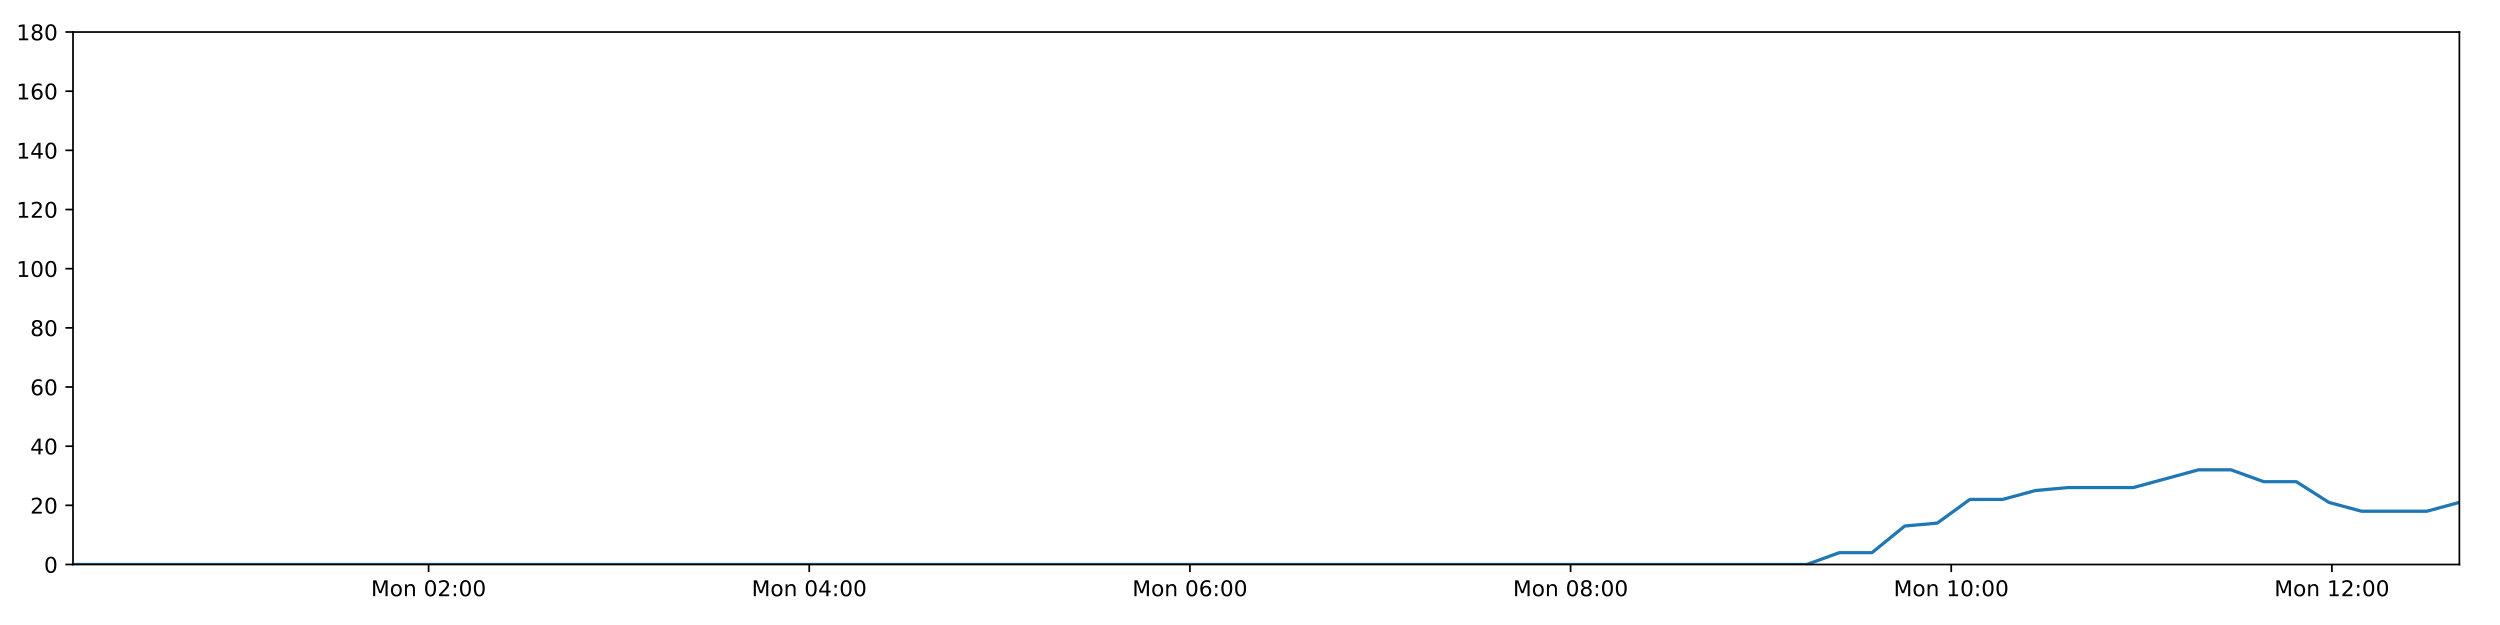
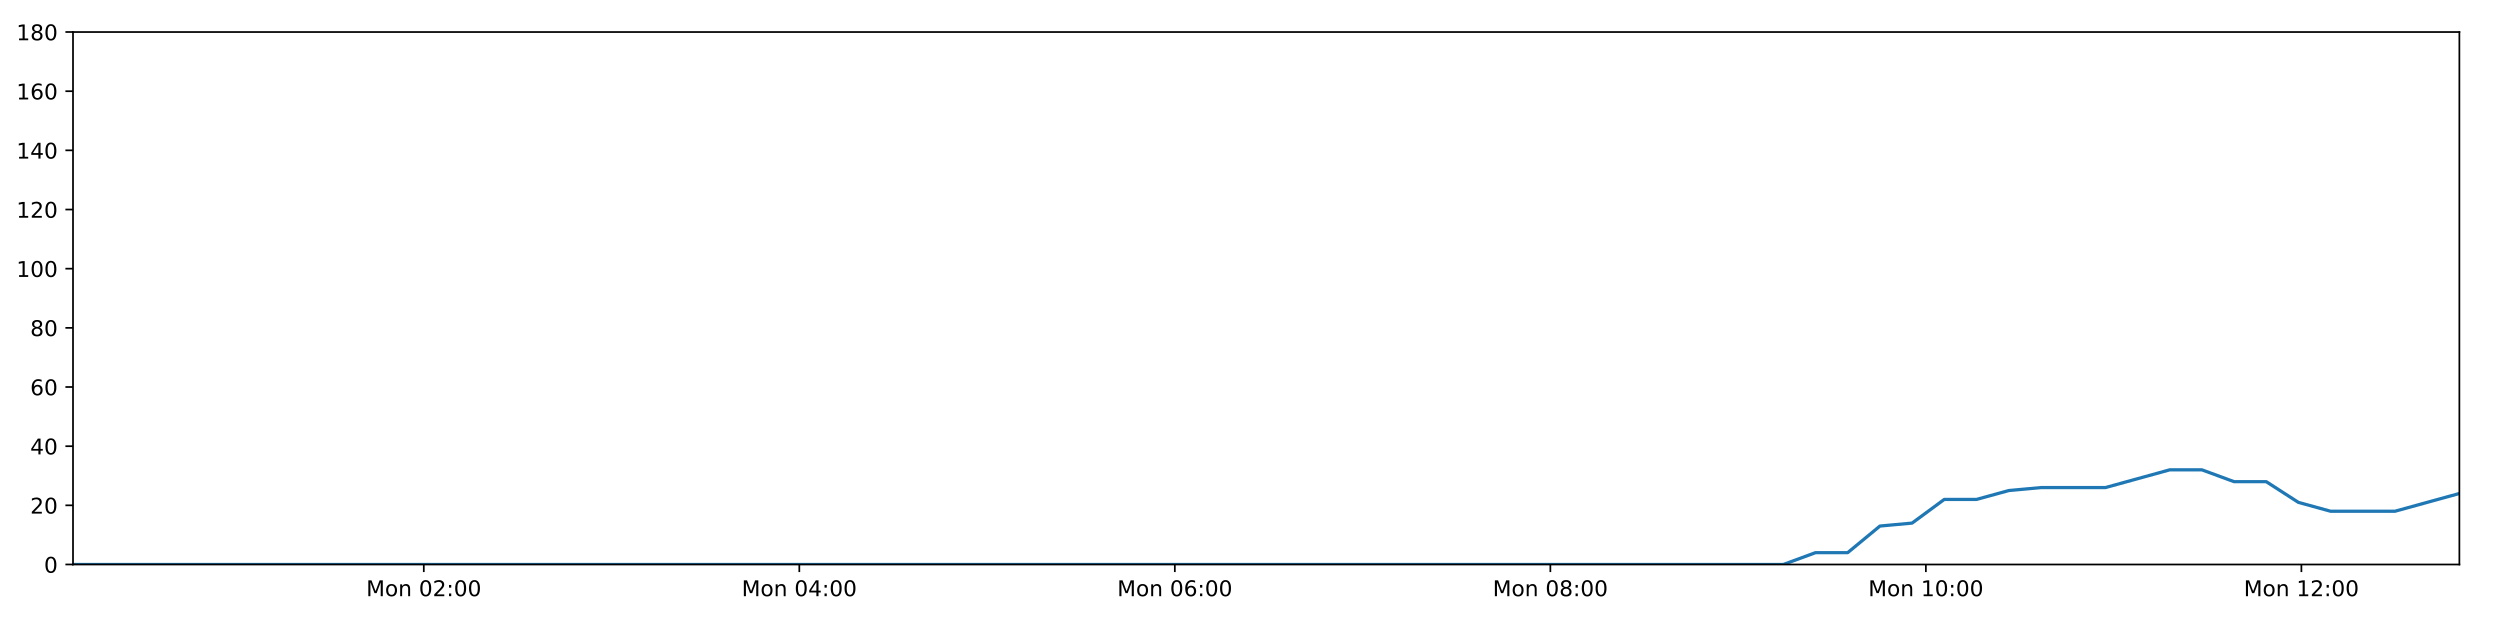
<svg xmlns="http://www.w3.org/2000/svg" xmlns:xlink="http://www.w3.org/1999/xlink" height="288pt" version="1.1" viewBox="0 0 1152 288" width="1152pt">
  <defs>
    <style type="text/css">
*{stroke-linecap:butt;stroke-linejoin:round;}
  </style>
  </defs>
  <g id="figure_1">
    <g id="patch_1">
      <path d="M 0 288  L 1152 288  L 1152 0  L 0 0  z " style="fill:#ffffff;" />
    </g>
    <g id="axes_1">
      <g id="patch_2">
        <path d="M 33.64 260.12  L 1133.28 260.12  L 1133.28 14.76  L 33.64 14.76  z " style="fill:#ffffff;" />
      </g>
      <g id="matplotlib.axis_1">
        <g id="xtick_1">
          <g id="line2d_1">
            <defs>
-               <path d="M 0 0  L 0 3.5  " id="m7777b50a31" style="stroke:#000000;stroke-width:0.8;" />
-             </defs>
-             <g>
-               <use style="stroke:#000000;stroke-width:0.8;" x="197.496" xlink:href="#m7777b50a31" y="260.12" />
+               <path d="M 0 0  L 0 3.5  " id="m9eb6f4e4d3" style="stroke:#000000;stroke-width:0.8;" />
+             </defs>
+             <g>
+               <use style="stroke:#000000;stroke-width:0.8;" x="195.283" xlink:href="#m9eb6f4e4d3" y="260.12" />
            </g>
          </g>
          <g id="text_1">
            <defs>
              <path d="M 9.812 72.906  L 24.516 72.906  L 43.109 23.297  L 61.812 72.906  L 76.516 72.906  L 76.516 0  L 66.891 0  L 66.891 64.016  L 48.094 14.016  L 38.188 14.016  L 19.391 64.016  L 19.391 0  L 9.812 0  z " id="DejaVuSans-77" />
              <path d="M 30.609 48.391  Q 23.391 48.391 19.188 42.75  Q 14.984 37.109 14.984 27.297  Q 14.984 17.484 19.156 11.844  Q 23.344 6.203 30.609 6.203  Q 37.797 6.203 41.984 11.859  Q 46.188 17.531 46.188 27.297  Q 46.188 37.016 41.984 42.703  Q 37.797 48.391 30.609 48.391  z M 30.609 56  Q 42.328 56 49.016 48.375  Q 55.719 40.766 55.719 27.297  Q 55.719 13.875 49.016 6.219  Q 42.328 -1.422 30.609 -1.422  Q 18.844 -1.422 12.172 6.219  Q 5.516 13.875 5.516 27.297  Q 5.516 40.766 12.172 48.375  Q 18.844 56 30.609 56  z " id="DejaVuSans-111" />
              <path d="M 54.891 33.016  L 54.891 0  L 45.906 0  L 45.906 32.719  Q 45.906 40.484 42.875 44.328  Q 39.844 48.188 33.797 48.188  Q 26.516 48.188 22.312 43.547  Q 18.109 38.922 18.109 30.906  L 18.109 0  L 9.078 0  L 9.078 54.688  L 18.109 54.688  L 18.109 46.188  Q 21.344 51.125 25.703 53.562  Q 30.078 56 35.797 56  Q 45.219 56 50.047 50.172  Q 54.891 44.344 54.891 33.016  z " id="DejaVuSans-110" />
              <path id="DejaVuSans-32" />
              <path d="M 31.781 66.406  Q 24.172 66.406 20.328 58.906  Q 16.5 51.422 16.5 36.375  Q 16.5 21.391 20.328 13.891  Q 24.172 6.391 31.781 6.391  Q 39.453 6.391 43.281 13.891  Q 47.125 21.391 47.125 36.375  Q 47.125 51.422 43.281 58.906  Q 39.453 66.406 31.781 66.406  z M 31.781 74.219  Q 44.047 74.219 50.516 64.516  Q 56.984 54.828 56.984 36.375  Q 56.984 17.969 50.516 8.266  Q 44.047 -1.422 31.781 -1.422  Q 19.531 -1.422 13.062 8.266  Q 6.594 17.969 6.594 36.375  Q 6.594 54.828 13.062 64.516  Q 19.531 74.219 31.781 74.219  z " id="DejaVuSans-48" />
              <path d="M 19.188 8.297  L 53.609 8.297  L 53.609 0  L 7.328 0  L 7.328 8.297  Q 12.938 14.109 22.625 23.891  Q 32.328 33.688 34.812 36.531  Q 39.547 41.844 41.422 45.531  Q 43.312 49.219 43.312 52.781  Q 43.312 58.594 39.234 62.25  Q 35.156 65.922 28.609 65.922  Q 23.969 65.922 18.812 64.312  Q 13.672 62.703 7.812 59.422  L 7.812 69.391  Q 13.766 71.781 18.938 73  Q 24.125 74.219 28.422 74.219  Q 39.75 74.219 46.484 68.547  Q 53.219 62.891 53.219 53.422  Q 53.219 48.922 51.531 44.891  Q 49.859 40.875 45.406 35.406  Q 44.188 33.984 37.641 27.219  Q 31.109 20.453 19.188 8.297  z " id="DejaVuSans-50" />
              <path d="M 11.719 12.406  L 22.016 12.406  L 22.016 0  L 11.719 0  z M 11.719 51.703  L 22.016 51.703  L 22.016 39.312  L 11.719 39.312  z " id="DejaVuSans-58" />
            </defs>
-             <g transform="translate(170.9555 274.7184)scale(0.1 -0.1)">
+             <g transform="translate(168.7427 274.7184)scale(0.1 -0.1)">
              <use xlink:href="#DejaVuSans-77" />
              <use x="86.279" xlink:href="#DejaVuSans-111" />
              <use x="147.461" xlink:href="#DejaVuSans-110" />
              <use x="210.84" xlink:href="#DejaVuSans-32" />
              <use x="242.627" xlink:href="#DejaVuSans-48" />
              <use x="306.25" xlink:href="#DejaVuSans-50" />
              <use x="369.873" xlink:href="#DejaVuSans-58" />
              <use x="403.564" xlink:href="#DejaVuSans-48" />
              <use x="467.188" xlink:href="#DejaVuSans-48" />
            </g>
          </g>
        </g>
        <g id="xtick_2">
          <g id="line2d_2">
            <g>
-               <use style="stroke:#000000;stroke-width:0.8;" x="372.905" xlink:href="#m7777b50a31" y="260.12" />
+               <use style="stroke:#000000;stroke-width:0.8;" x="368.323" xlink:href="#m9eb6f4e4d3" y="260.12" />
            </g>
          </g>
          <g id="text_2">
            <defs>
              <path d="M 37.797 64.312  L 12.891 25.391  L 37.797 25.391  z M 35.203 72.906  L 47.609 72.906  L 47.609 25.391  L 58.016 25.391  L 58.016 17.188  L 47.609 17.188  L 47.609 0  L 37.797 0  L 37.797 17.188  L 4.891 17.188  L 4.891 26.703  z " id="DejaVuSans-52" />
            </defs>
-             <g transform="translate(346.364 274.7184)scale(0.1 -0.1)">
+             <g transform="translate(341.7826 274.7184)scale(0.1 -0.1)">
              <use xlink:href="#DejaVuSans-77" />
              <use x="86.279" xlink:href="#DejaVuSans-111" />
              <use x="147.461" xlink:href="#DejaVuSans-110" />
              <use x="210.84" xlink:href="#DejaVuSans-32" />
              <use x="242.627" xlink:href="#DejaVuSans-48" />
              <use x="306.25" xlink:href="#DejaVuSans-52" />
              <use x="369.873" xlink:href="#DejaVuSans-58" />
              <use x="403.564" xlink:href="#DejaVuSans-48" />
              <use x="467.188" xlink:href="#DejaVuSans-48" />
            </g>
          </g>
        </g>
        <g id="xtick_3">
          <g id="line2d_3">
            <g>
-               <use style="stroke:#000000;stroke-width:0.8;" x="548.313" xlink:href="#m7777b50a31" y="260.12" />
+               <use style="stroke:#000000;stroke-width:0.8;" x="541.363" xlink:href="#m9eb6f4e4d3" y="260.12" />
            </g>
          </g>
          <g id="text_3">
            <defs>
              <path d="M 33.016 40.375  Q 26.375 40.375 22.484 35.828  Q 18.609 31.297 18.609 23.391  Q 18.609 15.531 22.484 10.953  Q 26.375 6.391 33.016 6.391  Q 39.656 6.391 43.531 10.953  Q 47.406 15.531 47.406 23.391  Q 47.406 31.297 43.531 35.828  Q 39.656 40.375 33.016 40.375  z M 52.594 71.297  L 52.594 62.312  Q 48.875 64.062 45.094 64.984  Q 41.312 65.922 37.594 65.922  Q 27.828 65.922 22.672 59.328  Q 17.531 52.734 16.797 39.406  Q 19.672 43.656 24.016 45.922  Q 28.375 48.188 33.594 48.188  Q 44.578 48.188 50.953 41.516  Q 57.328 34.859 57.328 23.391  Q 57.328 12.156 50.688 5.359  Q 44.047 -1.422 33.016 -1.422  Q 20.359 -1.422 13.672 8.266  Q 6.984 17.969 6.984 36.375  Q 6.984 53.656 15.188 63.938  Q 23.391 74.219 37.203 74.219  Q 40.922 74.219 44.703 73.484  Q 48.484 72.75 52.594 71.297  z " id="DejaVuSans-54" />
            </defs>
-             <g transform="translate(521.7726 274.7184)scale(0.1 -0.1)">
+             <g transform="translate(514.8224 274.7184)scale(0.1 -0.1)">
              <use xlink:href="#DejaVuSans-77" />
              <use x="86.279" xlink:href="#DejaVuSans-111" />
              <use x="147.461" xlink:href="#DejaVuSans-110" />
              <use x="210.84" xlink:href="#DejaVuSans-32" />
              <use x="242.627" xlink:href="#DejaVuSans-48" />
              <use x="306.25" xlink:href="#DejaVuSans-54" />
              <use x="369.873" xlink:href="#DejaVuSans-58" />
              <use x="403.564" xlink:href="#DejaVuSans-48" />
              <use x="467.188" xlink:href="#DejaVuSans-48" />
            </g>
          </g>
        </g>
        <g id="xtick_4">
          <g id="line2d_4">
            <g>
-               <use style="stroke:#000000;stroke-width:0.8;" x="723.722" xlink:href="#m7777b50a31" y="260.12" />
+               <use style="stroke:#000000;stroke-width:0.8;" x="714.403" xlink:href="#m9eb6f4e4d3" y="260.12" />
            </g>
          </g>
          <g id="text_4">
            <defs>
              <path d="M 31.781 34.625  Q 24.75 34.625 20.719 30.859  Q 16.703 27.094 16.703 20.516  Q 16.703 13.922 20.719 10.156  Q 24.75 6.391 31.781 6.391  Q 38.812 6.391 42.859 10.172  Q 46.922 13.969 46.922 20.516  Q 46.922 27.094 42.891 30.859  Q 38.875 34.625 31.781 34.625  z M 21.922 38.812  Q 15.578 40.375 12.031 44.719  Q 8.5 49.078 8.5 55.328  Q 8.5 64.062 14.719 69.141  Q 20.953 74.219 31.781 74.219  Q 42.672 74.219 48.875 69.141  Q 55.078 64.062 55.078 55.328  Q 55.078 49.078 51.531 44.719  Q 48 40.375 41.703 38.812  Q 48.828 37.156 52.797 32.312  Q 56.781 27.484 56.781 20.516  Q 56.781 9.906 50.312 4.234  Q 43.844 -1.422 31.781 -1.422  Q 19.734 -1.422 13.25 4.234  Q 6.781 9.906 6.781 20.516  Q 6.781 27.484 10.781 32.312  Q 14.797 37.156 21.922 38.812  z M 18.312 54.391  Q 18.312 48.734 21.844 45.562  Q 25.391 42.391 31.781 42.391  Q 38.141 42.391 41.719 45.562  Q 45.312 48.734 45.312 54.391  Q 45.312 60.062 41.719 63.234  Q 38.141 66.406 31.781 66.406  Q 25.391 66.406 21.844 63.234  Q 18.312 60.062 18.312 54.391  z " id="DejaVuSans-56" />
            </defs>
-             <g transform="translate(697.1812 274.7184)scale(0.1 -0.1)">
+             <g transform="translate(687.8623 274.7184)scale(0.1 -0.1)">
              <use xlink:href="#DejaVuSans-77" />
              <use x="86.279" xlink:href="#DejaVuSans-111" />
              <use x="147.461" xlink:href="#DejaVuSans-110" />
              <use x="210.84" xlink:href="#DejaVuSans-32" />
              <use x="242.627" xlink:href="#DejaVuSans-48" />
              <use x="306.25" xlink:href="#DejaVuSans-56" />
              <use x="369.873" xlink:href="#DejaVuSans-58" />
              <use x="403.564" xlink:href="#DejaVuSans-48" />
              <use x="467.188" xlink:href="#DejaVuSans-48" />
            </g>
          </g>
        </g>
        <g id="xtick_5">
          <g id="line2d_5">
            <g>
-               <use style="stroke:#000000;stroke-width:0.8;" x="899.13" xlink:href="#m7777b50a31" y="260.12" />
+               <use style="stroke:#000000;stroke-width:0.8;" x="887.443" xlink:href="#m9eb6f4e4d3" y="260.12" />
            </g>
          </g>
          <g id="text_5">
            <defs>
              <path d="M 12.406 8.297  L 28.516 8.297  L 28.516 63.922  L 10.984 60.406  L 10.984 69.391  L 28.422 72.906  L 38.281 72.906  L 38.281 8.297  L 54.391 8.297  L 54.391 0  L 12.406 0  z " id="DejaVuSans-49" />
            </defs>
-             <g transform="translate(872.5898 274.7184)scale(0.1 -0.1)">
+             <g transform="translate(860.9021 274.7184)scale(0.1 -0.1)">
              <use xlink:href="#DejaVuSans-77" />
              <use x="86.279" xlink:href="#DejaVuSans-111" />
              <use x="147.461" xlink:href="#DejaVuSans-110" />
              <use x="210.84" xlink:href="#DejaVuSans-32" />
              <use x="242.627" xlink:href="#DejaVuSans-49" />
              <use x="306.25" xlink:href="#DejaVuSans-48" />
              <use x="369.873" xlink:href="#DejaVuSans-58" />
              <use x="403.564" xlink:href="#DejaVuSans-48" />
              <use x="467.188" xlink:href="#DejaVuSans-48" />
            </g>
          </g>
        </g>
        <g id="xtick_6">
          <g id="line2d_6">
            <g>
-               <use style="stroke:#000000;stroke-width:0.8;" x="1074.539" xlink:href="#m7777b50a31" y="260.12" />
+               <use style="stroke:#000000;stroke-width:0.8;" x="1060.483" xlink:href="#m9eb6f4e4d3" y="260.12" />
            </g>
          </g>
          <g id="text_6">
-             <g transform="translate(1047.998 274.7184)scale(0.1 -0.1)">
+             <g transform="translate(1033.942 274.7184)scale(0.1 -0.1)">
              <use xlink:href="#DejaVuSans-77" />
              <use x="86.279" xlink:href="#DejaVuSans-111" />
              <use x="147.461" xlink:href="#DejaVuSans-110" />
              <use x="210.84" xlink:href="#DejaVuSans-32" />
              <use x="242.627" xlink:href="#DejaVuSans-49" />
              <use x="306.25" xlink:href="#DejaVuSans-50" />
              <use x="369.873" xlink:href="#DejaVuSans-58" />
              <use x="403.564" xlink:href="#DejaVuSans-48" />
              <use x="467.188" xlink:href="#DejaVuSans-48" />
            </g>
          </g>
        </g>
      </g>
      <g id="matplotlib.axis_2">
        <g id="ytick_1">
          <g id="line2d_7">
            <defs>
-               <path d="M 0 0  L -3.5 0  " id="m29c2f39473" style="stroke:#000000;stroke-width:0.8;" />
-             </defs>
-             <g>
-               <use style="stroke:#000000;stroke-width:0.8;" x="33.64" xlink:href="#m29c2f39473" y="260.12" />
+               <path d="M 0 0  L -3.5 0  " id="m47c7fe1514" style="stroke:#000000;stroke-width:0.8;" />
+             </defs>
+             <g>
+               <use style="stroke:#000000;stroke-width:0.8;" x="33.64" xlink:href="#m47c7fe1514" y="260.12" />
            </g>
          </g>
          <g id="text_7">
            <g transform="translate(20.2775 263.9192)scale(0.1 -0.1)">
              <use xlink:href="#DejaVuSans-48" />
            </g>
          </g>
        </g>
        <g id="ytick_2">
          <g id="line2d_8">
            <g>
-               <use style="stroke:#000000;stroke-width:0.8;" x="33.64" xlink:href="#m29c2f39473" y="232.858" />
+               <use style="stroke:#000000;stroke-width:0.8;" x="33.64" xlink:href="#m47c7fe1514" y="232.858" />
            </g>
          </g>
          <g id="text_8">
            <g transform="translate(13.915 236.657)scale(0.1 -0.1)">
              <use xlink:href="#DejaVuSans-50" />
              <use x="63.623" xlink:href="#DejaVuSans-48" />
            </g>
          </g>
        </g>
        <g id="ytick_3">
          <g id="line2d_9">
            <g>
-               <use style="stroke:#000000;stroke-width:0.8;" x="33.64" xlink:href="#m29c2f39473" y="205.596" />
+               <use style="stroke:#000000;stroke-width:0.8;" x="33.64" xlink:href="#m47c7fe1514" y="205.596" />
            </g>
          </g>
          <g id="text_9">
            <g transform="translate(13.915 209.3948)scale(0.1 -0.1)">
              <use xlink:href="#DejaVuSans-52" />
              <use x="63.623" xlink:href="#DejaVuSans-48" />
            </g>
          </g>
        </g>
        <g id="ytick_4">
          <g id="line2d_10">
            <g>
-               <use style="stroke:#000000;stroke-width:0.8;" x="33.64" xlink:href="#m29c2f39473" y="178.333" />
+               <use style="stroke:#000000;stroke-width:0.8;" x="33.64" xlink:href="#m47c7fe1514" y="178.333" />
            </g>
          </g>
          <g id="text_10">
            <g transform="translate(13.915 182.1326)scale(0.1 -0.1)">
              <use xlink:href="#DejaVuSans-54" />
              <use x="63.623" xlink:href="#DejaVuSans-48" />
            </g>
          </g>
        </g>
        <g id="ytick_5">
          <g id="line2d_11">
            <g>
-               <use style="stroke:#000000;stroke-width:0.8;" x="33.64" xlink:href="#m29c2f39473" y="151.071" />
+               <use style="stroke:#000000;stroke-width:0.8;" x="33.64" xlink:href="#m47c7fe1514" y="151.071" />
            </g>
          </g>
          <g id="text_11">
            <g transform="translate(13.915 154.8703)scale(0.1 -0.1)">
              <use xlink:href="#DejaVuSans-56" />
              <use x="63.623" xlink:href="#DejaVuSans-48" />
            </g>
          </g>
        </g>
        <g id="ytick_6">
          <g id="line2d_12">
            <g>
-               <use style="stroke:#000000;stroke-width:0.8;" x="33.64" xlink:href="#m29c2f39473" y="123.809" />
+               <use style="stroke:#000000;stroke-width:0.8;" x="33.64" xlink:href="#m47c7fe1514" y="123.809" />
            </g>
          </g>
          <g id="text_12">
            <g transform="translate(7.5525 127.6081)scale(0.1 -0.1)">
              <use xlink:href="#DejaVuSans-49" />
              <use x="63.623" xlink:href="#DejaVuSans-48" />
              <use x="127.246" xlink:href="#DejaVuSans-48" />
            </g>
          </g>
        </g>
        <g id="ytick_7">
          <g id="line2d_13">
            <g>
-               <use style="stroke:#000000;stroke-width:0.8;" x="33.64" xlink:href="#m29c2f39473" y="96.547" />
+               <use style="stroke:#000000;stroke-width:0.8;" x="33.64" xlink:href="#m47c7fe1514" y="96.547" />
            </g>
          </g>
          <g id="text_13">
            <g transform="translate(7.5525 100.3459)scale(0.1 -0.1)">
              <use xlink:href="#DejaVuSans-49" />
              <use x="63.623" xlink:href="#DejaVuSans-50" />
              <use x="127.246" xlink:href="#DejaVuSans-48" />
            </g>
          </g>
        </g>
        <g id="ytick_8">
          <g id="line2d_14">
            <g>
-               <use style="stroke:#000000;stroke-width:0.8;" x="33.64" xlink:href="#m29c2f39473" y="69.284" />
+               <use style="stroke:#000000;stroke-width:0.8;" x="33.64" xlink:href="#m47c7fe1514" y="69.284" />
            </g>
          </g>
          <g id="text_14">
            <g transform="translate(7.5525 73.08366)scale(0.1 -0.1)">
              <use xlink:href="#DejaVuSans-49" />
              <use x="63.623" xlink:href="#DejaVuSans-52" />
              <use x="127.246" xlink:href="#DejaVuSans-48" />
            </g>
          </g>
        </g>
        <g id="ytick_9">
          <g id="line2d_15">
            <g>
-               <use style="stroke:#000000;stroke-width:0.8;" x="33.64" xlink:href="#m29c2f39473" y="42.022" />
+               <use style="stroke:#000000;stroke-width:0.8;" x="33.64" xlink:href="#m47c7fe1514" y="42.022" />
            </g>
          </g>
          <g id="text_15">
            <g transform="translate(7.5525 45.82144)scale(0.1 -0.1)">
              <use xlink:href="#DejaVuSans-49" />
              <use x="63.623" xlink:href="#DejaVuSans-54" />
              <use x="127.246" xlink:href="#DejaVuSans-48" />
            </g>
          </g>
        </g>
        <g id="ytick_10">
          <g id="line2d_16">
            <g>
-               <use style="stroke:#000000;stroke-width:0.8;" x="33.64" xlink:href="#m29c2f39473" y="14.76" />
+               <use style="stroke:#000000;stroke-width:0.8;" x="33.64" xlink:href="#m47c7fe1514" y="14.76" />
            </g>
          </g>
          <g id="text_16">
            <g transform="translate(7.5525 18.55922)scale(0.1 -0.1)">
              <use xlink:href="#DejaVuSans-49" />
              <use x="63.623" xlink:href="#DejaVuSans-56" />
              <use x="127.246" xlink:href="#DejaVuSans-48" />
            </g>
          </g>
        </g>
      </g>
      <g id="line2d_17">
-         <path clip-path="url(#p1e3e27346e)" d="M 33.64 260.12  L 48.426 260.12  L 63.225 260.12  L 78.011 260.12  L 92.798 260.12  L 107.583 260.12  L 122.371 260.12  L 137.155 260.12  L 151.939 260.12  L 166.723 260.12  L 181.518 260.12  L 196.306 260.12  L 211.089 260.12  L 225.878 260.12  L 240.662 260.12  L 255.45 260.12  L 270.234 260.12  L 285.02 260.12  L 299.81 260.12  L 314.607 260.12  L 329.393 260.12  L 344.184 260.12  L 358.977 260.12  L 373.76 260.12  L 388.547 260.12  L 403.332 260.12  L 418.117 260.12  L 432.908 260.12  L 447.703 260.12  L 462.492 260.12  L 477.28 260.12  L 492.067 260.12  L 506.853 260.12  L 521.639 260.12  L 536.423 260.12  L 551.213 260.12  L 566.031 260.12  L 580.815 260.12  L 595.602 260.12  L 610.397 260.12  L 625.193 260.12  L 639.982 260.12  L 654.772 260.12  L 669.557 260.12  L 684.354 260.12  L 699.149 260.12  L 713.935 260.12  L 728.719 260.12  L 743.516 260.12  L 758.313 260.12  L 773.098 260.12  L 787.888 260.12  L 802.677 260.12  L 817.498 260.12  L 832.532 260.12  L 847.573 254.668  L 862.606 254.668  L 877.672 242.4  L 892.696 241.036  L 907.723 230.132  L 922.795 230.132  L 937.877 226.042  L 952.913 224.679  L 967.942 224.679  L 982.977 224.679  L 998.005 220.59  L 1013.03 216.5  L 1028.057 216.5  L 1043.082 221.953  L 1058.116 221.953  L 1073.138 231.495  L 1088.182 235.584  L 1103.217 235.584  L 1118.243 235.584  L 1133.28 231.495  " style="fill:none;stroke:#1f77b4;stroke-linecap:square;stroke-width:1.5;" />
+         <path clip-path="url(#p500ffda960)" d="M 33.64 260.12  L 48.227 260.12  L 62.826 260.12  L 77.412 260.12  L 91.999 260.12  L 106.584 260.12  L 121.172 260.12  L 135.757 260.12  L 150.341 260.12  L 164.926 260.12  L 179.521 260.12  L 194.109 260.12  L 208.692 260.12  L 223.282 260.12  L 237.867 260.12  L 252.454 260.12  L 267.039 260.12  L 281.625 260.12  L 296.215 260.12  L 310.813 260.12  L 325.399 260.12  L 339.99 260.12  L 354.583 260.12  L 369.167 260.12  L 383.755 260.12  L 398.34 260.12  L 412.925 260.12  L 427.516 260.12  L 442.111 260.12  L 456.701 260.12  L 471.289 260.12  L 485.876 260.12  L 500.462 260.12  L 515.049 260.12  L 529.633 260.12  L 544.223 260.12  L 558.841 260.12  L 573.426 260.12  L 588.013 260.12  L 602.609 260.12  L 617.205 260.12  L 631.794 260.12  L 646.384 260.12  L 660.969 260.12  L 675.567 260.12  L 690.162 260.12  L 704.748 260.12  L 719.332 260.12  L 733.93 260.12  L 748.527 260.12  L 763.112 260.12  L 777.702 260.12  L 792.292 260.12  L 806.913 260.12  L 821.744 260.12  L 836.581 254.668  L 851.411 254.668  L 866.274 242.4  L 881.095 241.036  L 895.919 230.132  L 910.788 230.132  L 925.666 226.042  L 940.499 224.679  L 955.325 224.679  L 970.157 224.679  L 984.982 220.59  L 999.804 216.5  L 1014.628 216.5  L 1029.45 221.953  L 1044.282 221.953  L 1059.101 231.495  L 1073.942 235.584  L 1088.773 235.584  L 1103.597 235.584  L 1118.43 231.495  L 1133.28 227.405  " style="fill:none;stroke:#1f77b4;stroke-linecap:square;stroke-width:1.5;" />
      </g>
      <g id="patch_3">
        <path d="M 33.64 260.12  L 33.64 14.76  " style="fill:none;stroke:#000000;stroke-linecap:square;stroke-linejoin:miter;stroke-width:0.8;" />
      </g>
      <g id="patch_4">
        <path d="M 1133.28 260.12  L 1133.28 14.76  " style="fill:none;stroke:#000000;stroke-linecap:square;stroke-linejoin:miter;stroke-width:0.8;" />
      </g>
      <g id="patch_5">
        <path d="M 33.64 260.12  L 1133.28 260.12  " style="fill:none;stroke:#000000;stroke-linecap:square;stroke-linejoin:miter;stroke-width:0.8;" />
      </g>
      <g id="patch_6">
        <path d="M 33.64 14.76  L 1133.28 14.76  " style="fill:none;stroke:#000000;stroke-linecap:square;stroke-linejoin:miter;stroke-width:0.8;" />
      </g>
    </g>
  </g>
  <defs>
-     <clipPath id="p1e3e27346e">
+     <clipPath id="p500ffda960">
      <rect height="245.36" width="1099.64" x="33.64" y="14.76" />
    </clipPath>
  </defs>
</svg>
